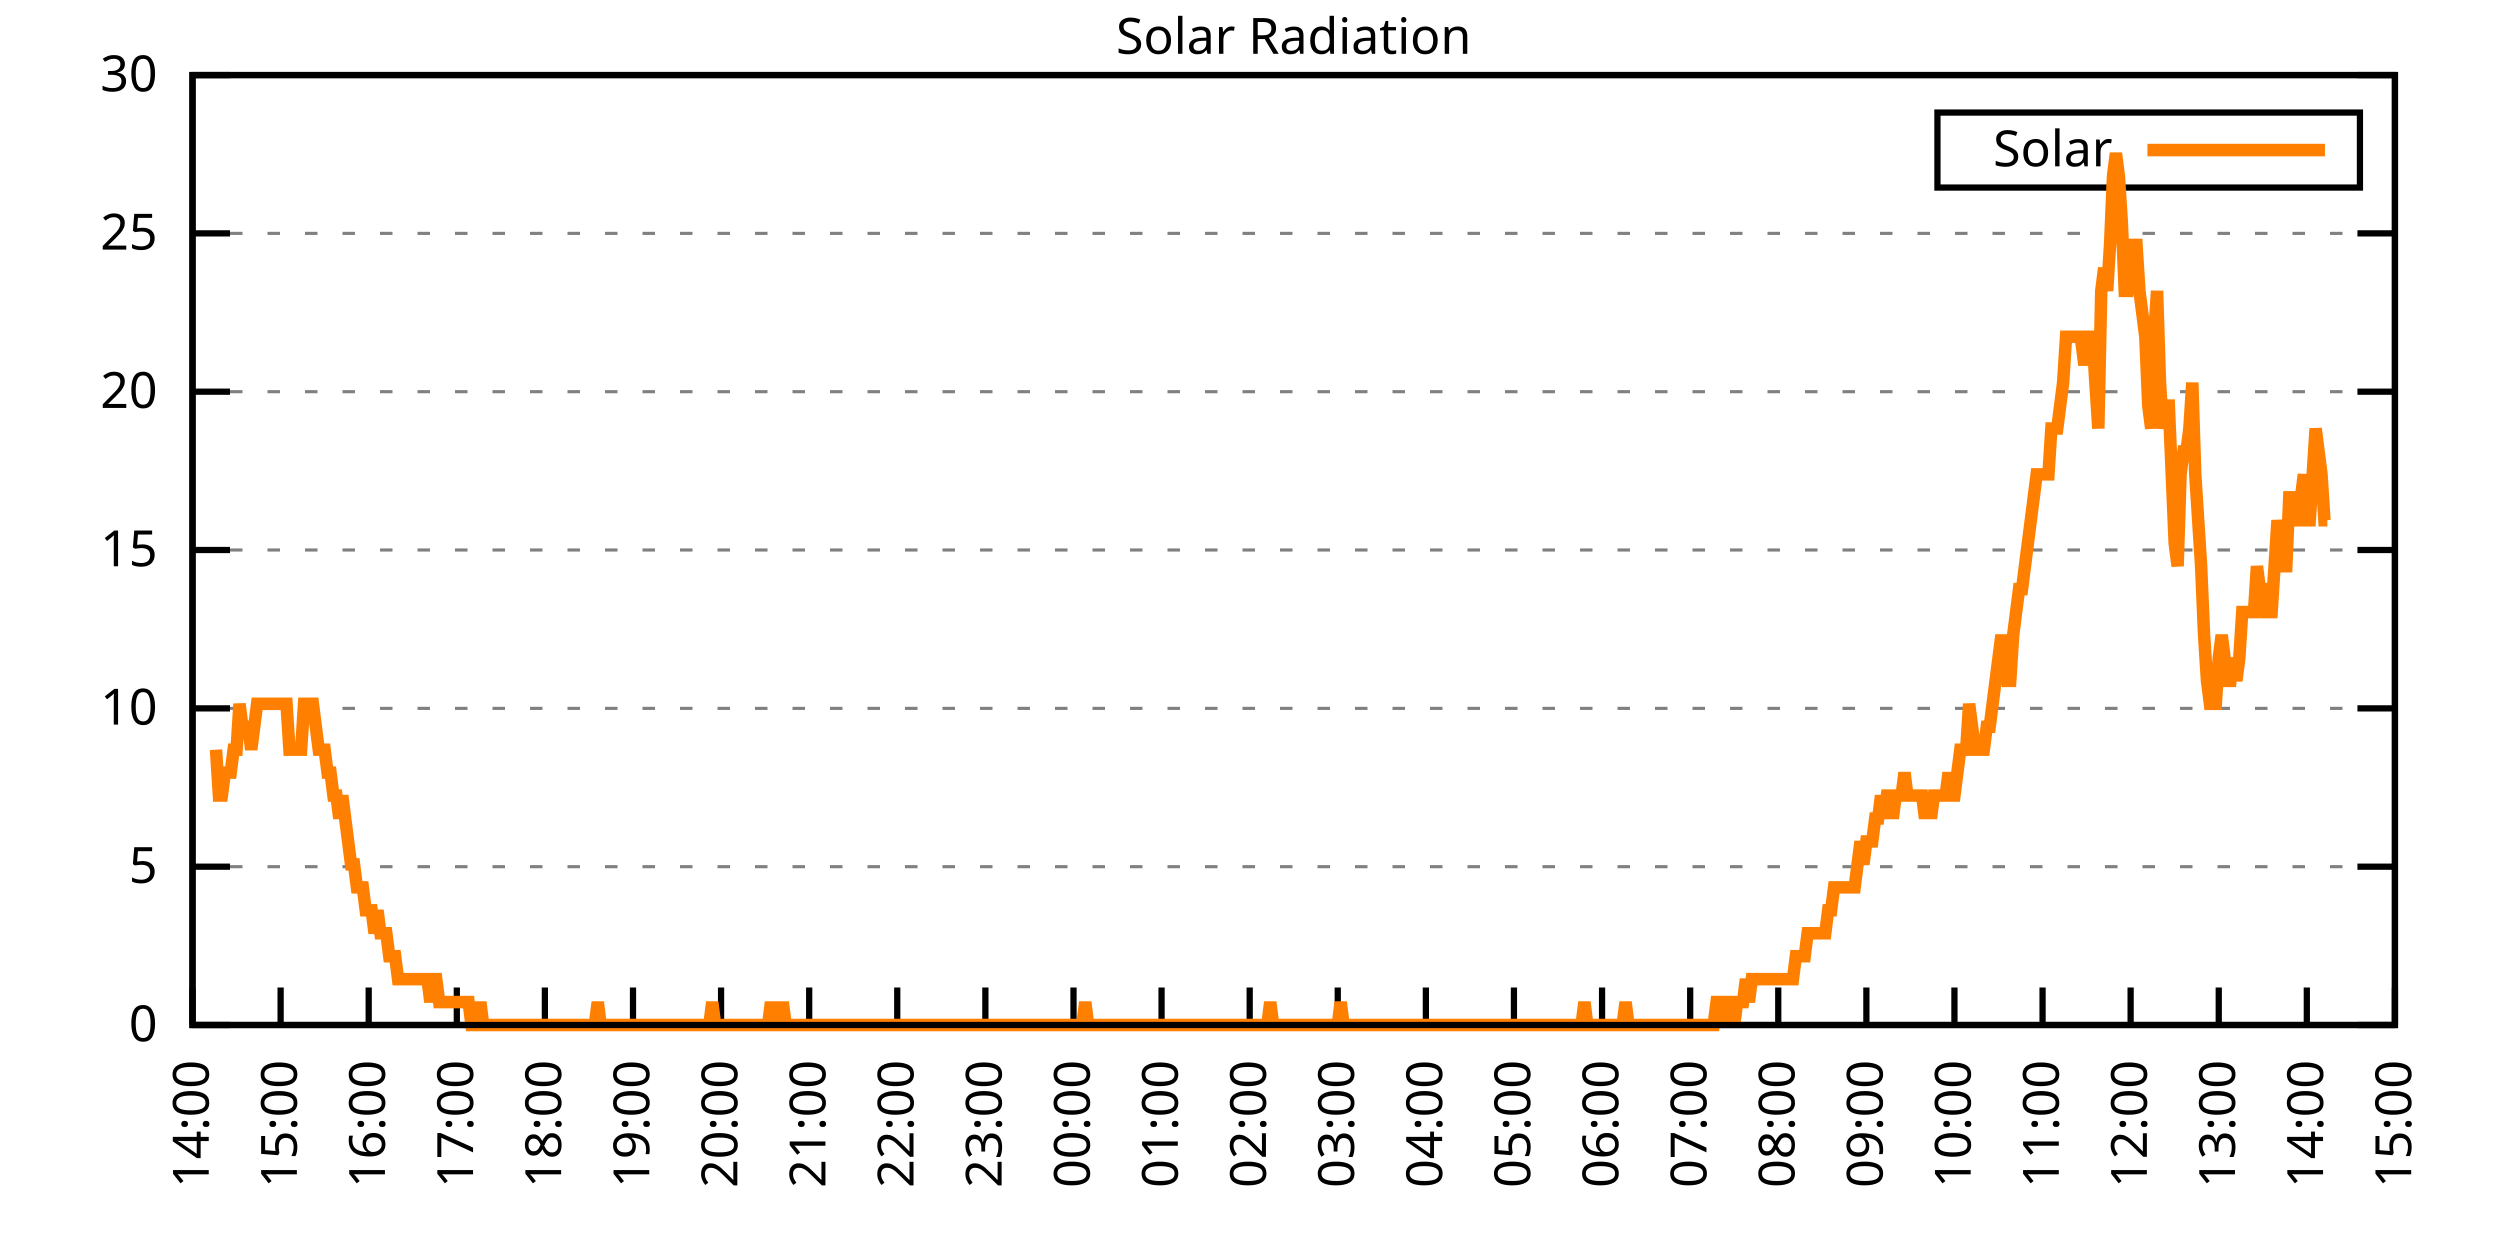
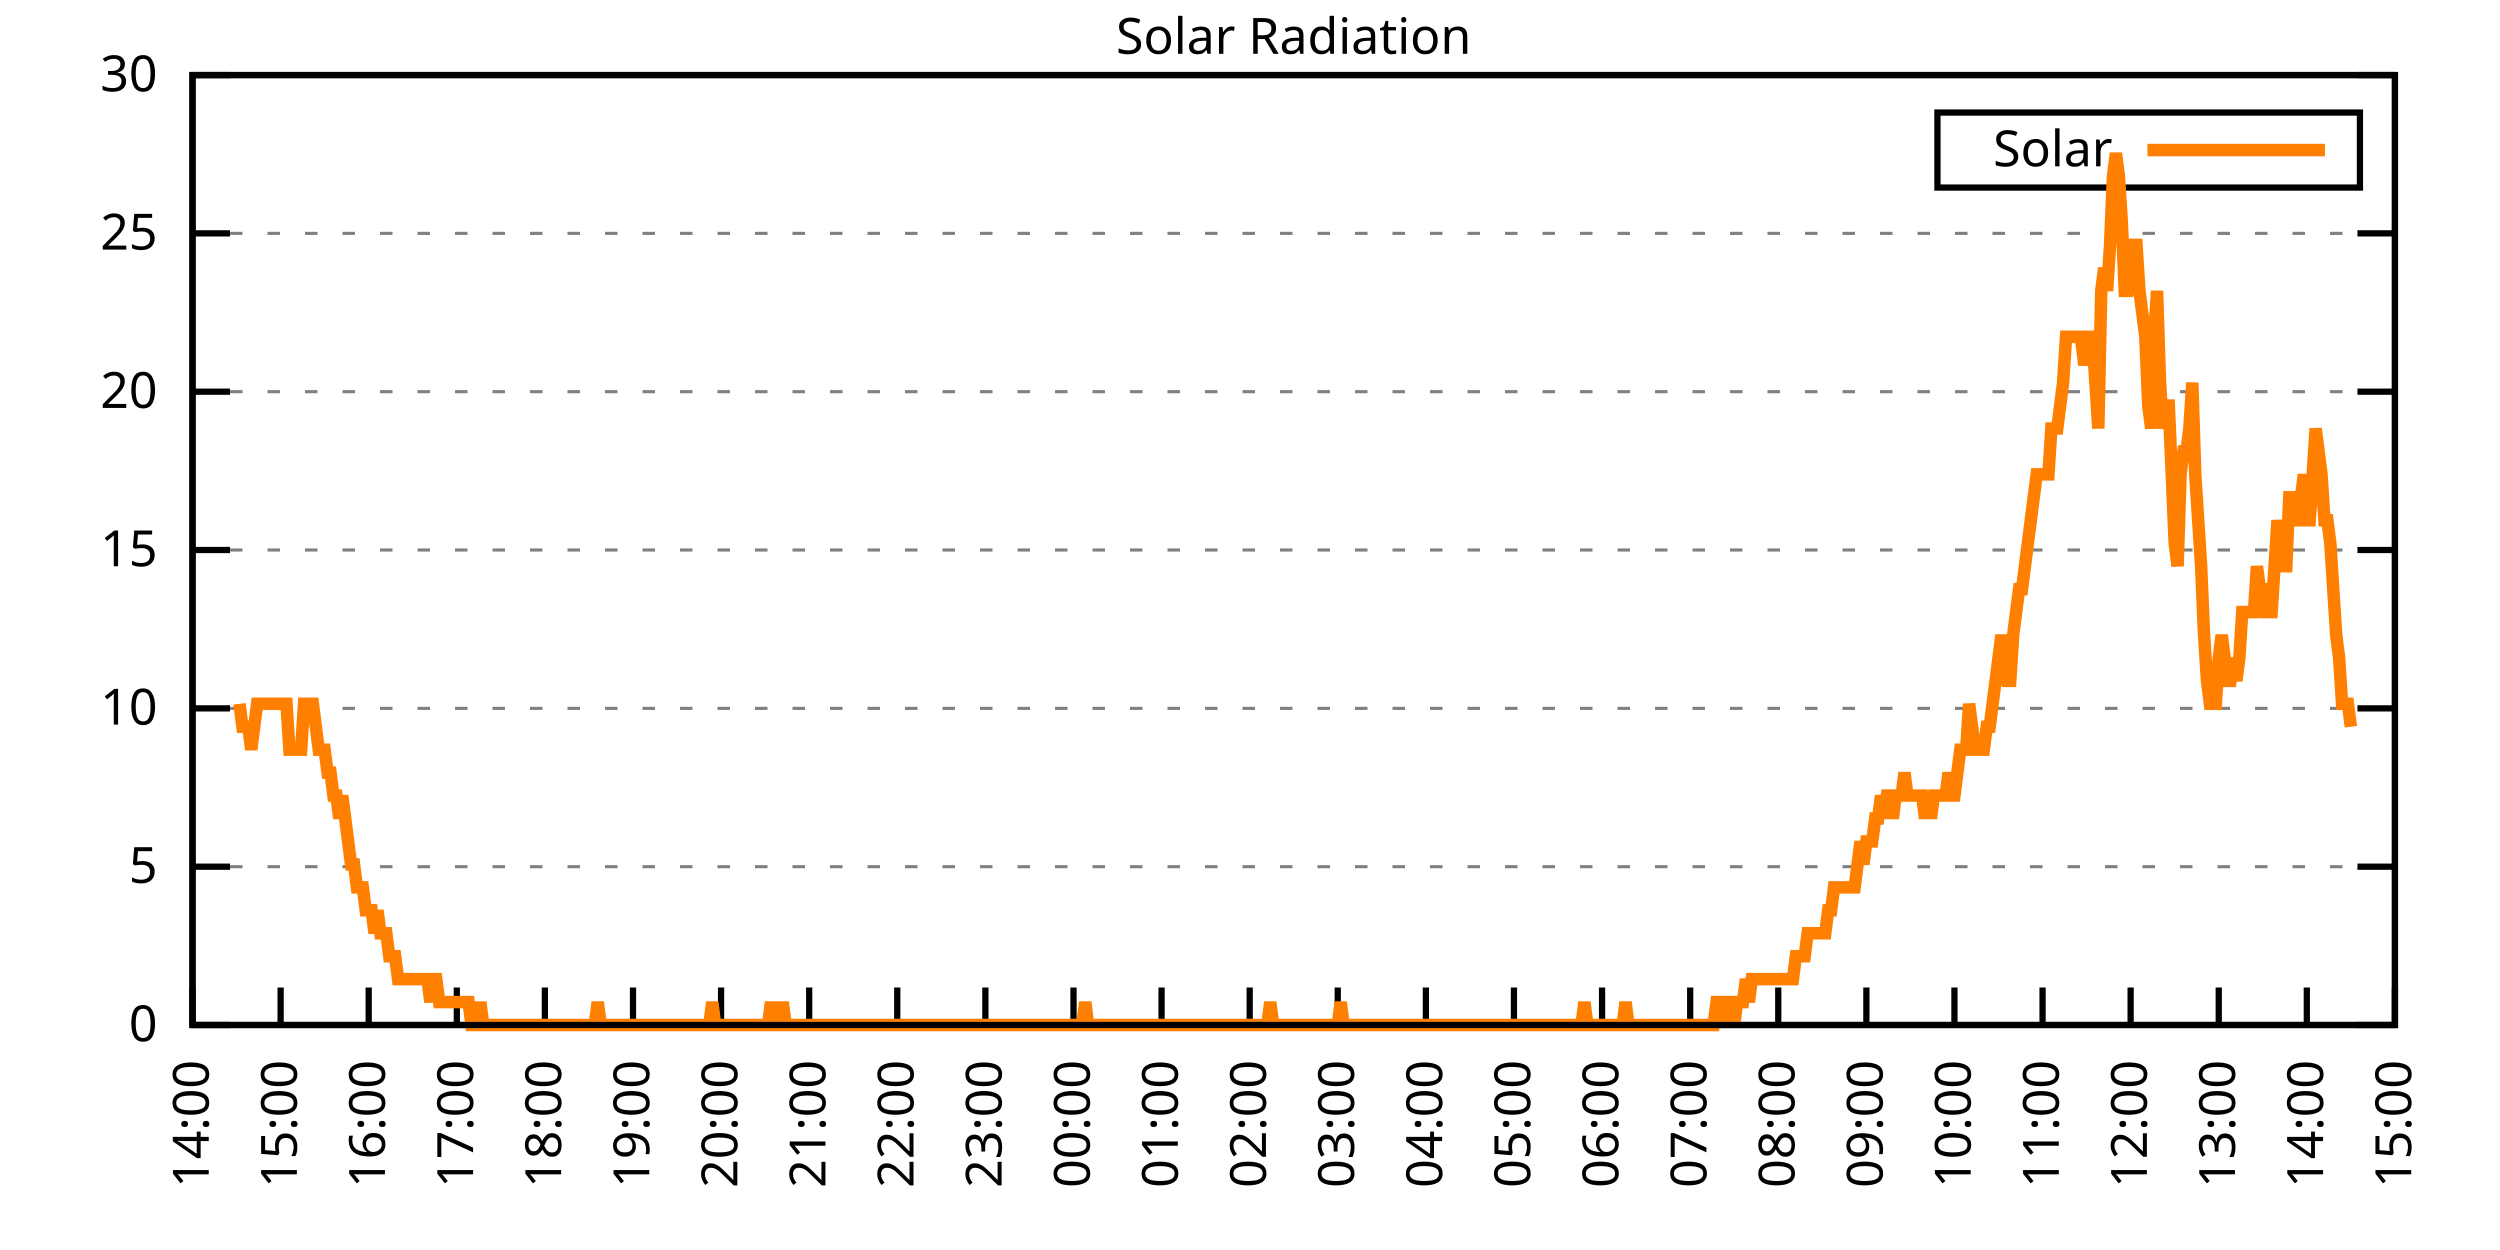
<svg xmlns="http://www.w3.org/2000/svg" xmlns:xlink="http://www.w3.org/1999/xlink" width="400" height="200" viewBox="0 0 400 200">
  <g id="gnuplot_canvas">
    <rect x="0" y="0" width="400" height="200" fill="none" />
    <defs>
      <circle id="gpDot" r="0.5" stroke-width="0.5" stroke="currentColor" />
      <path id="gpPt0" stroke-width="0.333" stroke="currentColor" d="M-1,0 h2 M0,-1 v2" />
      <path id="gpPt1" stroke-width="0.333" stroke="currentColor" d="M-1,-1 L1,1 M1,-1 L-1,1" />
      <path id="gpPt2" stroke-width="0.333" stroke="currentColor" d="M-1,0 L1,0 M0,-1 L0,1 M-1,-1 L1,1 M-1,1 L1,-1" />
      <rect id="gpPt3" stroke-width="0.333" stroke="currentColor" x="-1" y="-1" width="2" height="2" />
      <rect id="gpPt4" stroke-width="0.333" stroke="currentColor" fill="currentColor" x="-1" y="-1" width="2" height="2" />
      <circle id="gpPt5" stroke-width="0.333" stroke="currentColor" cx="0" cy="0" r="1" />
      <use xlink:href="#gpPt5" id="gpPt6" fill="currentColor" stroke="none" />
      <path id="gpPt7" stroke-width="0.333" stroke="currentColor" d="M0,-1.33 L-1.33,0.67 L1.33,0.67 z" />
      <use xlink:href="#gpPt7" id="gpPt8" fill="currentColor" stroke="none" />
      <use xlink:href="#gpPt7" id="gpPt9" stroke="currentColor" transform="rotate(180)" />
      <use xlink:href="#gpPt9" id="gpPt10" fill="currentColor" stroke="none" />
      <use xlink:href="#gpPt3" id="gpPt11" stroke="currentColor" transform="rotate(45)" />
      <use xlink:href="#gpPt11" id="gpPt12" fill="currentColor" stroke="none" />
      <path id="gpPt13" stroke-width="0.333" stroke="currentColor" d="M0,1.330 L1.265,0.411 L0.782,-1.067 L-0.782,-1.076 L-1.265,0.411 z" />
      <use xlink:href="#gpPt13" id="gpPt14" fill="currentColor" stroke="none" />
      <filter id="textbox" filterUnits="objectBoundingBox" x="0" y="0" height="1" width="1">
        <feFlood flood-color="white" flood-opacity="1" result="bgnd" />
        <feComposite in="SourceGraphic" in2="bgnd" operator="atop" />
      </filter>
      <filter id="greybox" filterUnits="objectBoundingBox" x="0" y="0" height="1" width="1">
        <feFlood flood-color="lightgrey" flood-opacity="1" result="grey" />
        <feComposite in="SourceGraphic" in2="grey" operator="atop" />
      </filter>
    </defs>
    <g fill="none" color="white" stroke="currentColor" stroke-width="1.00" stroke-linecap="butt" stroke-linejoin="miter">
</g>
    <g fill="none" color="black" stroke="currentColor" stroke-width="1.00" stroke-linecap="butt" stroke-linejoin="miter">
      <g stroke="none" shape-rendering="crispEdges">
        <polygon fill="rgb(255, 255, 255)" points="30.80,164.00 383.18,164.00 383.18,12.02 30.80,12.02 " />
      </g>
    </g>
    <g fill="none" color="black" stroke="currentColor" stroke-width="1.00" stroke-linecap="butt" stroke-linejoin="miter">
</g>
    <g fill="none" color="black" stroke="black" stroke-width="0.50" stroke-linecap="butt" stroke-linejoin="miter">
</g>
    <g fill="none" color="gray" stroke="currentColor" stroke-width="0.50" stroke-linecap="butt" stroke-linejoin="miter">
      <path stroke="gray" stroke-dasharray="2,4" class="gridline" d="M30.80,164.00 L383.19,164.00  " />
    </g>
    <g fill="none" color="gray" stroke="gray" stroke-width="1.00" stroke-linecap="butt" stroke-linejoin="miter">
</g>
    <g fill="none" color="black" stroke="currentColor" stroke-width="1.00" stroke-linecap="butt" stroke-linejoin="miter">
      <path stroke="black" d="M30.80,164.00 L36.80,164.00 M383.19,164.00 L377.19,164.00  " />
      <g transform="translate(25.20,166.60)" stroke="none" fill="black" font-family="Sans" font-size="8.00" text-anchor="end">
        <text>
          <tspan font-family="Sans"> 0</tspan>
        </text>
      </g>
    </g>
    <g fill="none" color="black" stroke="currentColor" stroke-width="1.00" stroke-linecap="butt" stroke-linejoin="miter">
</g>
    <g fill="none" color="black" stroke="black" stroke-width="0.50" stroke-linecap="butt" stroke-linejoin="miter">
</g>
    <g fill="none" color="gray" stroke="currentColor" stroke-width="0.50" stroke-linecap="butt" stroke-linejoin="miter">
      <path stroke="gray" stroke-dasharray="2,4" class="gridline" d="M30.80,138.67 L383.19,138.67  " />
    </g>
    <g fill="none" color="gray" stroke="gray" stroke-width="1.00" stroke-linecap="butt" stroke-linejoin="miter">
</g>
    <g fill="none" color="black" stroke="currentColor" stroke-width="1.00" stroke-linecap="butt" stroke-linejoin="miter">
      <path stroke="black" d="M30.80,138.67 L36.80,138.67 M383.19,138.67 L377.19,138.67  " />
      <g transform="translate(25.20,141.27)" stroke="none" fill="black" font-family="Sans" font-size="8.00" text-anchor="end">
        <text>
          <tspan font-family="Sans"> 5</tspan>
        </text>
      </g>
    </g>
    <g fill="none" color="black" stroke="currentColor" stroke-width="1.00" stroke-linecap="butt" stroke-linejoin="miter">
</g>
    <g fill="none" color="black" stroke="black" stroke-width="0.50" stroke-linecap="butt" stroke-linejoin="miter">
</g>
    <g fill="none" color="gray" stroke="currentColor" stroke-width="0.50" stroke-linecap="butt" stroke-linejoin="miter">
      <path stroke="gray" stroke-dasharray="2,4" class="gridline" d="M30.80,113.34 L383.19,113.34  " />
    </g>
    <g fill="none" color="gray" stroke="gray" stroke-width="1.00" stroke-linecap="butt" stroke-linejoin="miter">
</g>
    <g fill="none" color="black" stroke="currentColor" stroke-width="1.00" stroke-linecap="butt" stroke-linejoin="miter">
      <path stroke="black" d="M30.80,113.34 L36.80,113.34 M383.19,113.34 L377.19,113.34  " />
      <g transform="translate(25.20,115.94)" stroke="none" fill="black" font-family="Sans" font-size="8.00" text-anchor="end">
        <text>
          <tspan font-family="Sans"> 10</tspan>
        </text>
      </g>
    </g>
    <g fill="none" color="black" stroke="currentColor" stroke-width="1.00" stroke-linecap="butt" stroke-linejoin="miter">
</g>
    <g fill="none" color="black" stroke="black" stroke-width="0.50" stroke-linecap="butt" stroke-linejoin="miter">
</g>
    <g fill="none" color="gray" stroke="currentColor" stroke-width="0.50" stroke-linecap="butt" stroke-linejoin="miter">
      <path stroke="gray" stroke-dasharray="2,4" class="gridline" d="M30.80,88.00 L383.19,88.00  " />
    </g>
    <g fill="none" color="gray" stroke="gray" stroke-width="1.00" stroke-linecap="butt" stroke-linejoin="miter">
</g>
    <g fill="none" color="black" stroke="currentColor" stroke-width="1.00" stroke-linecap="butt" stroke-linejoin="miter">
      <path stroke="black" d="M30.80,88.00 L36.80,88.00 M383.19,88.00 L377.19,88.00  " />
      <g transform="translate(25.20,90.60)" stroke="none" fill="black" font-family="Sans" font-size="8.00" text-anchor="end">
        <text>
          <tspan font-family="Sans"> 15</tspan>
        </text>
      </g>
    </g>
    <g fill="none" color="black" stroke="currentColor" stroke-width="1.00" stroke-linecap="butt" stroke-linejoin="miter">
</g>
    <g fill="none" color="black" stroke="black" stroke-width="0.50" stroke-linecap="butt" stroke-linejoin="miter">
</g>
    <g fill="none" color="gray" stroke="currentColor" stroke-width="0.50" stroke-linecap="butt" stroke-linejoin="miter">
      <path stroke="gray" stroke-dasharray="2,4" class="gridline" d="M30.80,62.67 L383.19,62.67  " />
    </g>
    <g fill="none" color="gray" stroke="gray" stroke-width="1.00" stroke-linecap="butt" stroke-linejoin="miter">
</g>
    <g fill="none" color="black" stroke="currentColor" stroke-width="1.00" stroke-linecap="butt" stroke-linejoin="miter">
      <path stroke="black" d="M30.80,62.67 L36.80,62.67 M383.19,62.67 L377.19,62.67  " />
      <g transform="translate(25.20,65.27)" stroke="none" fill="black" font-family="Sans" font-size="8.00" text-anchor="end">
        <text>
          <tspan font-family="Sans"> 20</tspan>
        </text>
      </g>
    </g>
    <g fill="none" color="black" stroke="currentColor" stroke-width="1.00" stroke-linecap="butt" stroke-linejoin="miter">
</g>
    <g fill="none" color="black" stroke="black" stroke-width="0.50" stroke-linecap="butt" stroke-linejoin="miter">
</g>
    <g fill="none" color="gray" stroke="currentColor" stroke-width="0.50" stroke-linecap="butt" stroke-linejoin="miter">
      <path stroke="gray" stroke-dasharray="2,4" class="gridline" d="M30.80,37.34 L383.19,37.34  " />
    </g>
    <g fill="none" color="gray" stroke="gray" stroke-width="1.00" stroke-linecap="butt" stroke-linejoin="miter">
</g>
    <g fill="none" color="black" stroke="currentColor" stroke-width="1.00" stroke-linecap="butt" stroke-linejoin="miter">
      <path stroke="black" d="M30.80,37.34 L36.80,37.34 M383.19,37.34 L377.19,37.34  " />
      <g transform="translate(25.20,39.94)" stroke="none" fill="black" font-family="Sans" font-size="8.00" text-anchor="end">
        <text>
          <tspan font-family="Sans"> 25</tspan>
        </text>
      </g>
    </g>
    <g fill="none" color="black" stroke="currentColor" stroke-width="1.00" stroke-linecap="butt" stroke-linejoin="miter">
</g>
    <g fill="none" color="black" stroke="black" stroke-width="0.50" stroke-linecap="butt" stroke-linejoin="miter">
</g>
    <g fill="none" color="gray" stroke="currentColor" stroke-width="0.50" stroke-linecap="butt" stroke-linejoin="miter">
      <path stroke="gray" stroke-dasharray="2,4" class="gridline" d="M30.80,12.01 L383.19,12.01  " />
    </g>
    <g fill="none" color="gray" stroke="gray" stroke-width="1.00" stroke-linecap="butt" stroke-linejoin="miter">
</g>
    <g fill="none" color="black" stroke="currentColor" stroke-width="1.00" stroke-linecap="butt" stroke-linejoin="miter">
      <path stroke="black" d="M30.80,12.01 L36.80,12.01 M383.19,12.01 L377.19,12.01  " />
      <g transform="translate(25.20,14.61)" stroke="none" fill="black" font-family="Sans" font-size="8.00" text-anchor="end">
        <text>
          <tspan font-family="Sans"> 30</tspan>
        </text>
      </g>
    </g>
    <g fill="none" color="black" stroke="currentColor" stroke-width="1.00" stroke-linecap="butt" stroke-linejoin="miter">
      <path stroke="black" d="M30.80,164.00 L30.80,158.00  " />
      <g transform="translate(33.40,169.60) rotate(270.00)" stroke="none" fill="black" font-family="Sans" font-size="8.00" text-anchor="end">
        <text>
          <tspan font-family="Sans">14:00</tspan>
        </text>
      </g>
    </g>
    <g fill="none" color="black" stroke="currentColor" stroke-width="1.00" stroke-linecap="butt" stroke-linejoin="miter">
      <path stroke="black" d="M44.90,164.00 L44.90,158.00  " />
      <g transform="translate(47.50,169.60) rotate(270.00)" stroke="none" fill="black" font-family="Sans" font-size="8.00" text-anchor="end">
        <text>
          <tspan font-family="Sans">15:00</tspan>
        </text>
      </g>
    </g>
    <g fill="none" color="black" stroke="currentColor" stroke-width="1.00" stroke-linecap="butt" stroke-linejoin="miter">
      <path stroke="black" d="M58.99,164.00 L58.99,158.00  " />
      <g transform="translate(61.59,169.60) rotate(270.00)" stroke="none" fill="black" font-family="Sans" font-size="8.00" text-anchor="end">
        <text>
          <tspan font-family="Sans">16:00</tspan>
        </text>
      </g>
    </g>
    <g fill="none" color="black" stroke="currentColor" stroke-width="1.00" stroke-linecap="butt" stroke-linejoin="miter">
      <path stroke="black" d="M73.09,164.00 L73.09,158.00  " />
      <g transform="translate(75.69,169.60) rotate(270.00)" stroke="none" fill="black" font-family="Sans" font-size="8.00" text-anchor="end">
        <text>
          <tspan font-family="Sans">17:00</tspan>
        </text>
      </g>
    </g>
    <g fill="none" color="black" stroke="currentColor" stroke-width="1.00" stroke-linecap="butt" stroke-linejoin="miter">
      <path stroke="black" d="M87.18,164.00 L87.18,158.00  " />
      <g transform="translate(89.78,169.60) rotate(270.00)" stroke="none" fill="black" font-family="Sans" font-size="8.00" text-anchor="end">
        <text>
          <tspan font-family="Sans">18:00</tspan>
        </text>
      </g>
    </g>
    <g fill="none" color="black" stroke="currentColor" stroke-width="1.00" stroke-linecap="butt" stroke-linejoin="miter">
      <path stroke="black" d="M101.28,164.00 L101.28,158.00  " />
      <g transform="translate(103.88,169.60) rotate(270.00)" stroke="none" fill="black" font-family="Sans" font-size="8.00" text-anchor="end">
        <text>
          <tspan font-family="Sans">19:00</tspan>
        </text>
      </g>
    </g>
    <g fill="none" color="black" stroke="currentColor" stroke-width="1.00" stroke-linecap="butt" stroke-linejoin="miter">
      <path stroke="black" d="M115.37,164.00 L115.37,158.00  " />
      <g transform="translate(117.97,169.60) rotate(270.00)" stroke="none" fill="black" font-family="Sans" font-size="8.00" text-anchor="end">
        <text>
          <tspan font-family="Sans">20:00</tspan>
        </text>
      </g>
    </g>
    <g fill="none" color="black" stroke="currentColor" stroke-width="1.00" stroke-linecap="butt" stroke-linejoin="miter">
      <path stroke="black" d="M129.47,164.00 L129.47,158.00  " />
      <g transform="translate(132.07,169.60) rotate(270.00)" stroke="none" fill="black" font-family="Sans" font-size="8.00" text-anchor="end">
        <text>
          <tspan font-family="Sans">21:00</tspan>
        </text>
      </g>
    </g>
    <g fill="none" color="black" stroke="currentColor" stroke-width="1.00" stroke-linecap="butt" stroke-linejoin="miter">
      <path stroke="black" d="M143.56,164.00 L143.56,158.00  " />
      <g transform="translate(146.16,169.60) rotate(270.00)" stroke="none" fill="black" font-family="Sans" font-size="8.00" text-anchor="end">
        <text>
          <tspan font-family="Sans">22:00</tspan>
        </text>
      </g>
    </g>
    <g fill="none" color="black" stroke="currentColor" stroke-width="1.00" stroke-linecap="butt" stroke-linejoin="miter">
      <path stroke="black" d="M157.66,164.00 L157.66,158.00  " />
      <g transform="translate(160.26,169.60) rotate(270.00)" stroke="none" fill="black" font-family="Sans" font-size="8.00" text-anchor="end">
        <text>
          <tspan font-family="Sans">23:00</tspan>
        </text>
      </g>
    </g>
    <g fill="none" color="black" stroke="currentColor" stroke-width="1.00" stroke-linecap="butt" stroke-linejoin="miter">
      <path stroke="black" d="M171.76,164.00 L171.76,158.00  " />
      <g transform="translate(174.36,169.60) rotate(270.00)" stroke="none" fill="black" font-family="Sans" font-size="8.00" text-anchor="end">
        <text>
          <tspan font-family="Sans">00:00</tspan>
        </text>
      </g>
    </g>
    <g fill="none" color="black" stroke="currentColor" stroke-width="1.00" stroke-linecap="butt" stroke-linejoin="miter">
      <path stroke="black" d="M185.85,164.00 L185.85,158.00  " />
      <g transform="translate(188.45,169.60) rotate(270.00)" stroke="none" fill="black" font-family="Sans" font-size="8.00" text-anchor="end">
        <text>
          <tspan font-family="Sans">01:00</tspan>
        </text>
      </g>
    </g>
    <g fill="none" color="black" stroke="currentColor" stroke-width="1.00" stroke-linecap="butt" stroke-linejoin="miter">
      <path stroke="black" d="M199.95,164.00 L199.95,158.00  " />
      <g transform="translate(202.55,169.60) rotate(270.00)" stroke="none" fill="black" font-family="Sans" font-size="8.00" text-anchor="end">
        <text>
          <tspan font-family="Sans">02:00</tspan>
        </text>
      </g>
    </g>
    <g fill="none" color="black" stroke="currentColor" stroke-width="1.00" stroke-linecap="butt" stroke-linejoin="miter">
      <path stroke="black" d="M214.04,164.00 L214.04,158.00  " />
      <g transform="translate(216.64,169.60) rotate(270.00)" stroke="none" fill="black" font-family="Sans" font-size="8.00" text-anchor="end">
        <text>
          <tspan font-family="Sans">03:00</tspan>
        </text>
      </g>
    </g>
    <g fill="none" color="black" stroke="currentColor" stroke-width="1.00" stroke-linecap="butt" stroke-linejoin="miter">
      <path stroke="black" d="M228.14,164.00 L228.14,158.00  " />
      <g transform="translate(230.74,169.60) rotate(270.00)" stroke="none" fill="black" font-family="Sans" font-size="8.00" text-anchor="end">
        <text>
          <tspan font-family="Sans">04:00</tspan>
        </text>
      </g>
    </g>
    <g fill="none" color="black" stroke="currentColor" stroke-width="1.00" stroke-linecap="butt" stroke-linejoin="miter">
      <path stroke="black" d="M242.23,164.00 L242.23,158.00  " />
      <g transform="translate(244.83,169.60) rotate(270.00)" stroke="none" fill="black" font-family="Sans" font-size="8.00" text-anchor="end">
        <text>
          <tspan font-family="Sans">05:00</tspan>
        </text>
      </g>
    </g>
    <g fill="none" color="black" stroke="currentColor" stroke-width="1.00" stroke-linecap="butt" stroke-linejoin="miter">
      <path stroke="black" d="M256.33,164.00 L256.33,158.00  " />
      <g transform="translate(258.93,169.60) rotate(270.00)" stroke="none" fill="black" font-family="Sans" font-size="8.00" text-anchor="end">
        <text>
          <tspan font-family="Sans">06:00</tspan>
        </text>
      </g>
    </g>
    <g fill="none" color="black" stroke="currentColor" stroke-width="1.00" stroke-linecap="butt" stroke-linejoin="miter">
      <path stroke="black" d="M270.43,164.00 L270.43,158.00  " />
      <g transform="translate(273.03,169.60) rotate(270.00)" stroke="none" fill="black" font-family="Sans" font-size="8.00" text-anchor="end">
        <text>
          <tspan font-family="Sans">07:00</tspan>
        </text>
      </g>
    </g>
    <g fill="none" color="black" stroke="currentColor" stroke-width="1.00" stroke-linecap="butt" stroke-linejoin="miter">
      <path stroke="black" d="M284.52,164.00 L284.52,158.00  " />
      <g transform="translate(287.12,169.60) rotate(270.00)" stroke="none" fill="black" font-family="Sans" font-size="8.00" text-anchor="end">
        <text>
          <tspan font-family="Sans">08:00</tspan>
        </text>
      </g>
    </g>
    <g fill="none" color="black" stroke="currentColor" stroke-width="1.00" stroke-linecap="butt" stroke-linejoin="miter">
      <path stroke="black" d="M298.62,164.00 L298.62,158.00  " />
      <g transform="translate(301.22,169.60) rotate(270.00)" stroke="none" fill="black" font-family="Sans" font-size="8.00" text-anchor="end">
        <text>
          <tspan font-family="Sans">09:00</tspan>
        </text>
      </g>
    </g>
    <g fill="none" color="black" stroke="currentColor" stroke-width="1.00" stroke-linecap="butt" stroke-linejoin="miter">
      <path stroke="black" d="M312.71,164.00 L312.71,158.00  " />
      <g transform="translate(315.31,169.60) rotate(270.00)" stroke="none" fill="black" font-family="Sans" font-size="8.00" text-anchor="end">
        <text>
          <tspan font-family="Sans">10:00</tspan>
        </text>
      </g>
    </g>
    <g fill="none" color="black" stroke="currentColor" stroke-width="1.00" stroke-linecap="butt" stroke-linejoin="miter">
      <path stroke="black" d="M326.81,164.00 L326.81,158.00  " />
      <g transform="translate(329.41,169.60) rotate(270.00)" stroke="none" fill="black" font-family="Sans" font-size="8.00" text-anchor="end">
        <text>
          <tspan font-family="Sans">11:00</tspan>
        </text>
      </g>
    </g>
    <g fill="none" color="black" stroke="currentColor" stroke-width="1.00" stroke-linecap="butt" stroke-linejoin="miter">
      <path stroke="black" d="M340.90,164.00 L340.90,158.00  " />
      <g transform="translate(343.50,169.60) rotate(270.00)" stroke="none" fill="black" font-family="Sans" font-size="8.00" text-anchor="end">
        <text>
          <tspan font-family="Sans">12:00</tspan>
        </text>
      </g>
    </g>
    <g fill="none" color="black" stroke="currentColor" stroke-width="1.00" stroke-linecap="butt" stroke-linejoin="miter">
      <path stroke="black" d="M355.00,164.00 L355.00,158.00  " />
      <g transform="translate(357.60,169.60) rotate(270.00)" stroke="none" fill="black" font-family="Sans" font-size="8.00" text-anchor="end">
        <text>
          <tspan font-family="Sans">13:00</tspan>
        </text>
      </g>
    </g>
    <g fill="none" color="black" stroke="currentColor" stroke-width="1.00" stroke-linecap="butt" stroke-linejoin="miter">
      <path stroke="black" d="M369.09,164.00 L369.09,158.00  " />
      <g transform="translate(371.69,169.60) rotate(270.00)" stroke="none" fill="black" font-family="Sans" font-size="8.00" text-anchor="end">
        <text>
          <tspan font-family="Sans">14:00</tspan>
        </text>
      </g>
    </g>
    <g fill="none" color="black" stroke="currentColor" stroke-width="1.00" stroke-linecap="butt" stroke-linejoin="miter">
      <path stroke="black" d="M383.19,164.00 L383.19,158.00  " />
      <g transform="translate(385.79,169.60) rotate(270.00)" stroke="none" fill="black" font-family="Sans" font-size="8.00" text-anchor="end">
        <text>
          <tspan font-family="Sans">15:00</tspan>
        </text>
      </g>
    </g>
    <g fill="none" color="black" stroke="currentColor" stroke-width="1.00" stroke-linecap="butt" stroke-linejoin="miter">
</g>
    <g fill="none" color="black" stroke="currentColor" stroke-width="1.00" stroke-linecap="butt" stroke-linejoin="miter">
      <path stroke="black" d="M30.80,12.01 L30.80,164.00 L383.19,164.00 L383.19,12.01 L30.80,12.01 Z  " />
    </g>
    <g fill="none" color="black" stroke="currentColor" stroke-width="1.00" stroke-linecap="butt" stroke-linejoin="miter">
</g>
    <g fill="none" color="black" stroke="currentColor" stroke-width="1.00" stroke-linecap="butt" stroke-linejoin="miter">
      <path stroke="black" d="M309.99,30.01 L309.99,18.01 L377.59,18.01 L377.59,30.01 L309.99,30.01 Z  " />
    </g>
    <g id="Solar_Radiation_plot_1">
      <g fill="none" color="white" stroke="black" stroke-width="2.00" stroke-linecap="butt" stroke-linejoin="miter">
</g>
      <g fill="none" color="black" stroke="currentColor" stroke-width="2.00" stroke-linecap="butt" stroke-linejoin="miter">
        <g transform="translate(337.99,26.61)" stroke="none" fill="black" font-family="Sans" font-size="8.00" text-anchor="end">
          <text>
            <tspan font-family="Sans">Solar</tspan>
          </text>
        </g>
      </g>
      <g fill="none" color="black" stroke="currentColor" stroke-width="2.00" stroke-linecap="butt" stroke-linejoin="miter">
-         <path stroke="rgb(255, 127,   0)" d="M343.59,24.01 L371.99,24.01 M34.56,119.95 L35.03,127.29 L35.50,127.29 L35.97,123.62 L36.44,123.62 L36.91,123.62   L37.38,119.95 L37.85,119.95 L38.32,112.61 L38.79,116.28 L39.26,116.28 L39.73,116.28 L40.20,119.95 L40.67,116.28   L41.14,112.61 L41.61,112.61 L42.08,112.61 L42.55,112.61 L43.02,112.61 L43.49,112.61 L43.96,112.61 L44.43,112.61   L44.90,112.61 L45.37,112.61 L45.84,112.61 L46.31,119.95 L46.78,119.95 L47.24,119.95 L47.71,119.95 L48.18,119.95   L48.65,112.61 L49.12,112.61 L49.59,112.61 L50.06,112.61 L50.53,116.28 L51.00,119.95 L51.47,119.95 L51.94,119.95   L52.41,123.62 L52.88,123.62 L53.35,127.29 L53.82,127.29 L54.29,130.96 L54.76,127.29 L55.23,130.96 L55.70,134.63   L56.17,138.30 L56.64,138.30 L57.11,141.98 L57.58,141.98 L58.05,141.98 L58.52,145.65 L58.99,145.65 L59.46,145.65   L59.93,149.32 L60.40,145.65 L60.87,149.32 L61.34,149.32 L61.81,149.32 L62.28,152.99 L62.75,152.99 L63.22,152.99   L63.69,156.66 L64.16,156.66 L64.63,156.66 L65.10,156.66 L65.57,156.66 L66.04,156.66 L66.51,156.66 L66.98,156.66   L67.45,156.66 L67.92,156.66 L68.39,156.66 L68.86,160.33 L69.33,156.66 L69.80,156.66 L70.27,160.33 L70.74,160.33   L71.21,160.33 L71.68,160.33 L72.15,160.33 L72.62,160.33 L73.09,160.33 L73.56,160.33 L74.03,160.33 L74.50,160.33   L74.97,160.33 L75.44,164.00 L75.91,164.00 L76.38,164.00 L76.85,160.33 L77.32,164.00 L77.79,164.00 L78.26,164.00   L78.73,164.00 L79.19,164.00 L79.66,164.00 L80.13,164.00 L80.60,164.00 L81.07,164.00 L81.54,164.00 L82.01,164.00   L82.48,164.00 L82.95,164.00 L83.42,164.00 L83.89,164.00 L84.36,164.00 L84.83,164.00 L85.30,164.00 L85.77,164.00   L86.24,164.00 L86.71,164.00 L87.18,164.00 L87.65,164.00 L88.12,164.00 L88.59,164.00 L89.06,164.00 L89.53,164.00   L90.00,164.00 L90.47,164.00 L90.94,164.00 L91.41,164.00 L91.88,164.00 L92.35,164.00 L92.82,164.00 L93.29,164.00   L93.76,164.00 L94.23,164.00 L94.70,164.00 L95.17,164.00 L95.64,160.33 L96.11,164.00 L96.58,164.00 L97.05,164.00   L97.52,164.00 L97.99,164.00 L98.46,164.00 L98.93,164.00 L99.40,164.00 L99.87,164.00 L100.34,164.00 L100.81,164.00   L101.28,164.00 L101.75,164.00 L102.22,164.00 L102.69,164.00 L103.16,164.00 L103.63,164.00 L104.10,164.00 L104.57,164.00   L105.04,164.00 L105.51,164.00 L105.98,164.00 L106.45,164.00 L106.92,164.00 L107.39,164.00 L107.86,164.00 L108.33,164.00   L108.80,164.00 L109.27,164.00 L109.74,164.00 L110.21,164.00 L110.68,164.00 L111.14,164.00 L111.61,164.00 L112.08,164.00   L112.55,164.00 L113.02,164.00 L113.49,164.00 L113.96,160.33 L114.43,164.00 L114.90,164.00 L115.37,164.00 L115.84,164.00   L116.31,164.00 L116.78,164.00 L117.25,164.00 L117.72,164.00 L118.19,164.00 L118.66,164.00 L119.13,164.00 L119.60,164.00   L120.07,164.00 L120.54,164.00 L121.01,164.00 L121.48,164.00 L121.95,164.00 L122.42,164.00 L122.89,164.00 L123.36,160.33   L123.83,164.00 L124.30,164.00 L124.77,164.00 L125.24,160.33 L125.71,164.00 L126.18,164.00 L126.65,164.00 L127.12,164.00   L127.59,164.00 L128.06,164.00 L128.53,164.00 L129.00,164.00 L129.47,164.00 L129.94,164.00 L130.41,164.00 L130.88,164.00   L131.35,164.00 L131.82,164.00 L132.29,164.00 L132.76,164.00 L133.23,164.00 L133.70,164.00 L134.17,164.00 L134.64,164.00   L135.11,164.00 L135.58,164.00 L136.05,164.00 L136.52,164.00 L136.99,164.00 L137.46,164.00 L137.93,164.00 L138.40,164.00   L138.87,164.00 L139.34,164.00 L139.81,164.00 L140.28,164.00 L140.75,164.00 L141.22,164.00 L141.69,164.00 L142.16,164.00   L142.63,164.00 L143.09,164.00 L143.56,164.00 L144.03,164.00 L144.50,164.00 L144.97,164.00 L145.44,164.00 L145.91,164.00   L146.38,164.00 L146.85,164.00 L147.32,164.00 L147.79,164.00 L148.26,164.00 L148.73,164.00 L149.20,164.00 L149.67,164.00   L150.14,164.00 L150.61,164.00 L151.08,164.00 L151.55,164.00 L152.02,164.00 L152.49,164.00 L152.96,164.00 L153.43,164.00   L153.90,164.00 L154.37,164.00 L154.84,164.00 L155.31,164.00 L155.78,164.00 L156.25,164.00 L156.72,164.00 L157.19,164.00   L157.66,164.00 L158.13,164.00 L158.60,164.00 L159.07,164.00 L159.54,164.00 L160.01,164.00 L160.48,164.00 L160.95,164.00   L161.42,164.00 L161.89,164.00 L162.36,164.00 L162.83,164.00 L163.30,164.00 L163.77,164.00 L164.24,164.00 L164.71,164.00   L165.18,164.00 L165.65,164.00 L166.12,164.00 L166.59,164.00 L167.06,164.00 L167.53,164.00 L168.00,164.00 L168.47,164.00   L168.94,164.00 L169.41,164.00 L169.88,164.00 L170.35,164.00 L170.82,164.00 L171.29,164.00 L171.76,164.00 L172.23,164.00   L172.70,164.00 L173.17,164.00 L173.64,160.33 L174.11,164.00 L174.58,164.00 L175.04,164.00 L175.51,164.00 L175.98,164.00   L176.45,164.00 L176.92,164.00 L177.39,164.00 L177.86,164.00 L178.33,164.00 L178.80,164.00 L179.27,164.00 L179.74,164.00   L180.21,164.00 L180.68,164.00 L181.15,164.00 L181.62,164.00 L182.09,164.00 L182.56,164.00 L183.03,164.00 L183.50,164.00   L183.97,164.00 L184.44,164.00 L184.91,164.00 L185.38,164.00 L185.85,164.00 L186.32,164.00 L186.79,164.00 L187.26,164.00   L187.73,164.00 L188.20,164.00 L188.67,164.00 L189.14,164.00 L189.61,164.00 L190.08,164.00 L190.55,164.00 L191.02,164.00   L191.49,164.00 L191.96,164.00 L192.43,164.00 L192.90,164.00 L193.37,164.00 L193.84,164.00 L194.31,164.00 L194.78,164.00   L195.25,164.00 L195.72,164.00 L196.19,164.00 L196.66,164.00 L197.13,164.00 L197.60,164.00 L198.07,164.00 L198.54,164.00   L199.01,164.00 L199.48,164.00 L199.95,164.00 L200.42,164.00 L200.89,164.00 L201.36,164.00 L201.83,164.00 L202.30,164.00   L202.77,164.00 L203.24,160.33 L203.71,164.00 L204.18,164.00 L204.65,164.00 L205.12,164.00 L205.59,164.00 L206.06,164.00   L206.53,164.00 L207.00,164.00 L207.46,164.00 L207.93,164.00 L208.40,164.00 L208.87,164.00 L209.34,164.00 L209.81,164.00   L210.28,164.00 L210.75,164.00 L211.22,164.00 L211.69,164.00 L212.16,164.00 L212.63,164.00 L213.10,164.00 L213.57,164.00   L214.04,164.00 L214.51,160.33 L214.98,164.00 L215.45,164.00 L215.92,164.00 L216.39,164.00 L216.86,164.00 L217.33,164.00   L217.80,164.00 L218.27,164.00 L218.74,164.00 L219.21,164.00 L219.68,164.00 L220.15,164.00 L220.62,164.00 L221.09,164.00   L221.56,164.00 L222.03,164.00 L222.50,164.00 L222.97,164.00 L223.44,164.00 L223.91,164.00 L224.38,164.00 L224.85,164.00   L225.32,164.00 L225.79,164.00 L226.26,164.00 L226.73,164.00 L227.20,164.00 L227.67,164.00 L228.14,164.00 L228.61,164.00   L229.08,164.00 L229.55,164.00 L230.02,164.00 L230.49,164.00 L230.96,164.00 L231.43,164.00 L231.90,164.00 L232.37,164.00   L232.84,164.00 L233.31,164.00 L233.78,164.00 L234.25,164.00 L234.72,164.00 L235.19,164.00 L235.66,164.00 L236.13,164.00   L236.60,164.00 L237.07,164.00 L237.54,164.00 L238.01,164.00 L238.48,164.00 L238.95,164.00 L239.41,164.00 L239.88,164.00   L240.35,164.00 L240.82,164.00 L241.29,164.00 L241.76,164.00 L242.23,164.00 L242.70,164.00 L243.17,164.00 L243.64,164.00   L244.11,164.00 L244.58,164.00 L245.05,164.00 L245.52,164.00 L245.99,164.00 L246.46,164.00 L246.93,164.00 L247.40,164.00   L247.87,164.00 L248.34,164.00 L248.81,164.00 L249.28,164.00 L249.75,164.00 L250.22,164.00 L250.69,164.00 L251.16,164.00   L251.63,164.00 L252.10,164.00 L252.57,164.00 L253.04,164.00 L253.51,160.33 L253.98,164.00 L254.45,164.00 L254.92,164.00   L255.39,164.00 L255.86,164.00 L256.33,164.00 L256.80,164.00 L257.27,164.00 L257.74,164.00 L258.21,164.00 L258.68,164.00   L259.15,164.00 L259.62,164.00 L260.09,160.33 L260.56,164.00 L261.03,164.00 L261.50,164.00 L261.97,164.00 L262.44,164.00   L262.91,164.00 L263.38,164.00 L263.85,164.00 L264.32,164.00 L264.79,164.00 L265.26,164.00 L265.73,164.00 L266.20,164.00   L266.67,164.00 L267.14,164.00 L267.61,164.00 L268.08,164.00 L268.55,164.00 L269.02,164.00 L269.49,164.00 L269.96,164.00   L270.43,164.00 L270.90,164.00 L271.36,164.00 L271.83,164.00 L272.30,164.00 L272.77,164.00 L273.24,164.00 L273.71,164.00   L274.18,164.00 L274.65,160.33 L275.12,160.33 L275.59,164.00 L276.06,160.33 L276.53,160.33 L277.00,160.33 L277.47,164.00   L277.94,160.33 L278.41,160.33 L278.88,160.33 L279.35,156.66 L279.82,160.33 L280.29,156.66 L280.76,156.66 L281.23,156.66   L281.70,156.66 L282.17,156.66 L282.64,156.66 L283.11,156.66 L283.58,156.66 L284.05,156.66 L284.52,156.66 L284.99,156.66   L285.46,156.66 L285.93,156.66 L286.40,156.66 L286.87,156.66 L287.34,152.99 L287.81,152.99 L288.28,152.99 L288.75,152.99   L289.22,149.32 L289.69,149.32 L290.16,149.32 L290.63,149.32 L291.10,149.32 L291.57,149.32 L292.04,149.32 L292.51,145.65   L292.98,145.65 L293.45,141.98 L293.92,141.98 L294.39,141.98 L294.86,141.98 L295.33,141.98 L295.80,141.98 L296.27,141.98   L296.74,141.98 L297.21,138.30 L297.68,134.63 L298.15,138.30 L298.62,134.63 L299.09,134.63 L299.56,134.63 L300.03,130.96   L300.50,130.96 L300.97,127.29 L301.44,130.96 L301.91,127.29 L302.38,127.29 L302.85,130.96 L303.31,127.29 L303.78,127.29   L304.25,127.29 L304.72,123.62 L305.19,127.29 L305.66,127.29 L306.13,127.29 L306.60,127.29 L307.07,127.29 L307.54,127.29   L308.01,130.96 L308.48,127.29 L308.95,130.96 L309.42,127.29 L309.89,127.29 L310.36,127.29 L310.83,127.29 L311.30,127.29   L311.77,123.62 L312.24,127.29 L312.71,127.29 L313.18,123.62 L313.65,119.95 L314.12,119.95 L314.59,119.95 L315.06,112.61   L315.53,116.28 L316.00,119.95 L316.47,119.95 L316.94,119.95 L317.41,119.95 L317.88,116.28 L318.35,116.28 L318.82,112.61   L319.29,108.94 L319.76,105.27 L320.23,101.60 L320.70,105.27 L321.17,108.94 L321.64,108.94 L322.11,101.60 L322.58,97.93   L323.05,94.26 L323.52,94.26 L323.99,90.59 L324.46,86.91 L324.93,83.24 L325.40,79.57 L325.87,75.90 L326.34,75.90   L326.81,75.90 L327.28,75.90 L327.75,75.90 L328.22,68.56 L328.69,68.56 L329.16,68.56 L329.63,64.89 L330.10,61.22   L330.57,53.88 L331.04,53.88 L331.51,53.88 L331.98,53.88 L332.45,53.88 L332.92,53.88 L333.39,57.55 L333.86,57.55   L334.33,53.88 L334.80,53.88 L335.26,61.22 L335.73,68.56 L336.20,46.54 L336.67,42.87 L337.14,46.54 L337.61,39.19   L338.08,28.18 L338.55,24.51 L339.02,28.18 L339.49,35.52 L339.96,46.54 L340.43,46.54 L340.90,42.87 L341.37,39.19   L341.84,39.19 L342.31,46.54 L342.78,50.21 L343.25,53.88 L343.72,64.89 L344.19,68.56 L344.66,53.88 L345.13,46.54   L345.60,61.22 L346.07,68.56 L346.54,64.89 L347.01,64.89 L347.48,75.90 L347.95,86.91 L348.42,90.59 L348.89,75.90   L349.36,72.23 L349.83,72.23 L350.30,68.56 L350.77,61.22 L351.24,75.90 L351.71,83.24 L352.18,90.59 L352.65,101.60   L353.12,108.94 L353.59,112.61 L354.06,112.61 L354.53,112.61 L355.00,105.27 L355.47,101.60 L355.94,105.27 L356.41,108.94   L356.88,108.94 L357.35,105.27 L357.82,108.94 L358.29,105.27 L358.76,97.93 L359.23,97.93 L359.70,97.93 L360.17,97.93   L360.64,97.93 L361.11,90.59 L361.58,94.26 L362.05,94.26 L362.52,97.93 L362.99,97.93 L363.46,97.93 L363.93,90.59   L364.40,83.24 L364.87,86.91 L365.34,90.59 L365.81,90.59 L366.28,79.57 L366.75,79.57 L367.21,83.24 L367.68,83.24   L368.15,79.57 L368.62,75.90 L369.09,83.24 L369.56,83.24 L370.03,75.90 L370.50,68.56 L370.97,72.23 L371.44,75.90   L371.91,83.24 L372.38,83.24  " />
+         <path stroke="rgb(255, 127,   0)" d="M343.59,24.01 L371.99,24.01 M38.32,112.61 L38.79,116.28 L39.26,116.28 L39.73,116.28 L40.20,119.95 L40.67,116.28   L41.14,112.61 L41.61,112.61 L42.08,112.61 L42.55,112.61 L43.02,112.61 L43.49,112.61 L43.96,112.61 L44.43,112.61   L44.90,112.61 L45.37,112.61 L45.84,112.61 L46.31,119.95 L46.78,119.95 L47.24,119.95 L47.71,119.95 L48.18,119.95   L48.65,112.61 L49.12,112.61 L49.59,112.61 L50.06,112.61 L50.53,116.28 L51.00,119.95 L51.47,119.95 L51.94,119.95   L52.41,123.62 L52.88,123.62 L53.35,127.29 L53.82,127.29 L54.29,130.96 L54.76,127.29 L55.23,130.96 L55.70,134.63   L56.17,138.30 L56.64,138.30 L57.11,141.98 L57.58,141.98 L58.05,141.98 L58.52,145.65 L58.99,145.65 L59.46,145.65   L59.93,149.32 L60.40,145.65 L60.87,149.32 L61.34,149.32 L61.81,149.32 L62.28,152.99 L62.75,152.99 L63.22,152.99   L63.69,156.66 L64.16,156.66 L64.63,156.66 L65.10,156.66 L65.57,156.66 L66.04,156.66 L66.51,156.66 L66.98,156.66   L67.45,156.66 L67.92,156.66 L68.39,156.66 L68.86,160.33 L69.33,156.66 L69.80,156.66 L70.27,160.33 L70.74,160.33   L71.21,160.33 L71.68,160.33 L72.15,160.33 L72.62,160.33 L73.09,160.33 L73.56,160.33 L74.03,160.33 L74.50,160.33   L74.97,160.33 L75.44,164.00 L75.91,164.00 L76.38,164.00 L76.85,160.33 L77.32,164.00 L77.79,164.00 L78.26,164.00   L78.73,164.00 L79.19,164.00 L79.66,164.00 L80.13,164.00 L80.60,164.00 L81.07,164.00 L81.54,164.00 L82.01,164.00   L82.48,164.00 L82.95,164.00 L83.42,164.00 L83.89,164.00 L84.36,164.00 L84.83,164.00 L85.30,164.00 L85.77,164.00   L86.24,164.00 L86.71,164.00 L87.18,164.00 L87.65,164.00 L88.12,164.00 L88.59,164.00 L89.06,164.00 L89.53,164.00   L90.00,164.00 L90.47,164.00 L90.94,164.00 L91.41,164.00 L91.88,164.00 L92.35,164.00 L92.82,164.00 L93.29,164.00   L93.76,164.00 L94.23,164.00 L94.70,164.00 L95.17,164.00 L95.64,160.33 L96.11,164.00 L96.58,164.00 L97.05,164.00   L97.52,164.00 L97.99,164.00 L98.46,164.00 L98.93,164.00 L99.40,164.00 L99.87,164.00 L100.34,164.00 L100.81,164.00   L101.28,164.00 L101.75,164.00 L102.22,164.00 L102.69,164.00 L103.16,164.00 L103.63,164.00 L104.10,164.00 L104.57,164.00   L105.04,164.00 L105.51,164.00 L105.98,164.00 L106.45,164.00 L106.92,164.00 L107.39,164.00 L107.86,164.00 L108.33,164.00   L108.80,164.00 L109.27,164.00 L109.74,164.00 L110.21,164.00 L110.68,164.00 L111.14,164.00 L111.61,164.00 L112.08,164.00   L112.55,164.00 L113.02,164.00 L113.49,164.00 L113.96,160.33 L114.43,164.00 L114.90,164.00 L115.37,164.00 L115.84,164.00   L116.31,164.00 L116.78,164.00 L117.25,164.00 L117.72,164.00 L118.19,164.00 L118.66,164.00 L119.13,164.00 L119.60,164.00   L120.07,164.00 L120.54,164.00 L121.01,164.00 L121.48,164.00 L121.95,164.00 L122.42,164.00 L122.89,164.00 L123.36,160.33   L123.83,164.00 L124.30,164.00 L124.77,164.00 L125.24,160.33 L125.71,164.00 L126.18,164.00 L126.65,164.00 L127.12,164.00   L127.59,164.00 L128.06,164.00 L128.53,164.00 L129.00,164.00 L129.47,164.00 L129.94,164.00 L130.41,164.00 L130.88,164.00   L131.35,164.00 L131.82,164.00 L132.29,164.00 L132.76,164.00 L133.23,164.00 L133.70,164.00 L134.17,164.00 L134.64,164.00   L135.11,164.00 L135.58,164.00 L136.05,164.00 L136.52,164.00 L136.99,164.00 L137.46,164.00 L137.93,164.00 L138.40,164.00   L138.87,164.00 L139.34,164.00 L139.81,164.00 L140.28,164.00 L140.75,164.00 L141.22,164.00 L141.69,164.00 L142.16,164.00   L142.63,164.00 L143.09,164.00 L143.56,164.00 L144.03,164.00 L144.50,164.00 L144.97,164.00 L145.44,164.00 L145.91,164.00   L146.38,164.00 L146.85,164.00 L147.32,164.00 L147.79,164.00 L148.26,164.00 L148.73,164.00 L149.20,164.00 L149.67,164.00   L150.14,164.00 L150.61,164.00 L151.08,164.00 L151.55,164.00 L152.02,164.00 L152.49,164.00 L152.96,164.00 L153.43,164.00   L153.90,164.00 L154.37,164.00 L154.84,164.00 L155.31,164.00 L155.78,164.00 L156.25,164.00 L156.72,164.00 L157.19,164.00   L157.66,164.00 L158.13,164.00 L158.60,164.00 L159.07,164.00 L159.54,164.00 L160.01,164.00 L160.48,164.00 L160.95,164.00   L161.42,164.00 L161.89,164.00 L162.36,164.00 L162.83,164.00 L163.30,164.00 L163.77,164.00 L164.24,164.00 L164.71,164.00   L165.18,164.00 L165.65,164.00 L166.12,164.00 L166.59,164.00 L167.06,164.00 L167.53,164.00 L168.00,164.00 L168.47,164.00   L168.94,164.00 L169.41,164.00 L169.88,164.00 L170.35,164.00 L170.82,164.00 L171.29,164.00 L171.76,164.00 L172.23,164.00   L172.70,164.00 L173.17,164.00 L173.64,160.33 L174.11,164.00 L174.58,164.00 L175.04,164.00 L175.51,164.00 L175.98,164.00   L176.45,164.00 L176.92,164.00 L177.39,164.00 L177.86,164.00 L178.33,164.00 L178.80,164.00 L179.27,164.00 L179.74,164.00   L180.21,164.00 L180.68,164.00 L181.15,164.00 L181.62,164.00 L182.09,164.00 L182.56,164.00 L183.03,164.00 L183.50,164.00   L183.97,164.00 L184.44,164.00 L184.91,164.00 L185.38,164.00 L185.85,164.00 L186.32,164.00 L186.79,164.00 L187.26,164.00   L187.73,164.00 L188.20,164.00 L188.67,164.00 L189.14,164.00 L189.61,164.00 L190.08,164.00 L190.55,164.00 L191.02,164.00   L191.49,164.00 L191.96,164.00 L192.43,164.00 L192.90,164.00 L193.37,164.00 L193.84,164.00 L194.31,164.00 L194.78,164.00   L195.25,164.00 L195.72,164.00 L196.19,164.00 L196.66,164.00 L197.13,164.00 L197.60,164.00 L198.07,164.00 L198.54,164.00   L199.01,164.00 L199.48,164.00 L199.95,164.00 L200.42,164.00 L200.89,164.00 L201.36,164.00 L201.83,164.00 L202.30,164.00   L202.77,164.00 L203.24,160.33 L203.71,164.00 L204.18,164.00 L204.65,164.00 L205.12,164.00 L205.59,164.00 L206.06,164.00   L206.53,164.00 L207.00,164.00 L207.46,164.00 L207.93,164.00 L208.40,164.00 L208.87,164.00 L209.34,164.00 L209.81,164.00   L210.28,164.00 L210.75,164.00 L211.22,164.00 L211.69,164.00 L212.16,164.00 L212.63,164.00 L213.10,164.00 L213.57,164.00   L214.04,164.00 L214.51,160.33 L214.98,164.00 L215.45,164.00 L215.92,164.00 L216.39,164.00 L216.86,164.00 L217.33,164.00   L217.80,164.00 L218.27,164.00 L218.74,164.00 L219.21,164.00 L219.68,164.00 L220.15,164.00 L220.62,164.00 L221.09,164.00   L221.56,164.00 L222.03,164.00 L222.50,164.00 L222.97,164.00 L223.44,164.00 L223.91,164.00 L224.38,164.00 L224.85,164.00   L225.32,164.00 L225.79,164.00 L226.26,164.00 L226.73,164.00 L227.20,164.00 L227.67,164.00 L228.14,164.00 L228.61,164.00   L229.08,164.00 L229.55,164.00 L230.02,164.00 L230.49,164.00 L230.96,164.00 L231.43,164.00 L231.90,164.00 L232.37,164.00   L232.84,164.00 L233.31,164.00 L233.78,164.00 L234.25,164.00 L234.72,164.00 L235.19,164.00 L235.66,164.00 L236.13,164.00   L236.60,164.00 L237.07,164.00 L237.54,164.00 L238.01,164.00 L238.48,164.00 L238.95,164.00 L239.41,164.00 L239.88,164.00   L240.35,164.00 L240.82,164.00 L241.29,164.00 L241.76,164.00 L242.23,164.00 L242.70,164.00 L243.17,164.00 L243.64,164.00   L244.11,164.00 L244.58,164.00 L245.05,164.00 L245.52,164.00 L245.99,164.00 L246.46,164.00 L246.93,164.00 L247.40,164.00   L247.87,164.00 L248.34,164.00 L248.81,164.00 L249.28,164.00 L249.75,164.00 L250.22,164.00 L250.69,164.00 L251.16,164.00   L251.63,164.00 L252.10,164.00 L252.57,164.00 L253.04,164.00 L253.51,160.33 L253.98,164.00 L254.45,164.00 L254.92,164.00   L255.39,164.00 L255.86,164.00 L256.33,164.00 L256.80,164.00 L257.27,164.00 L257.74,164.00 L258.21,164.00 L258.68,164.00   L259.15,164.00 L259.62,164.00 L260.09,160.33 L260.56,164.00 L261.03,164.00 L261.50,164.00 L261.97,164.00 L262.44,164.00   L262.91,164.00 L263.38,164.00 L263.85,164.00 L264.32,164.00 L264.79,164.00 L265.26,164.00 L265.73,164.00 L266.20,164.00   L266.67,164.00 L267.14,164.00 L267.61,164.00 L268.08,164.00 L268.55,164.00 L269.02,164.00 L269.49,164.00 L269.96,164.00   L270.43,164.00 L270.90,164.00 L271.36,164.00 L271.83,164.00 L272.30,164.00 L272.77,164.00 L273.24,164.00 L273.71,164.00   L274.18,164.00 L274.65,160.33 L275.12,160.33 L275.59,164.00 L276.06,160.33 L276.53,160.33 L277.00,160.33 L277.47,164.00   L277.94,160.33 L278.41,160.33 L278.88,160.33 L279.35,156.66 L279.82,160.33 L280.29,156.66 L280.76,156.66 L281.23,156.66   L281.70,156.66 L282.17,156.66 L282.64,156.66 L283.11,156.66 L283.58,156.66 L284.05,156.66 L284.52,156.66 L284.99,156.66   L285.46,156.66 L285.93,156.66 L286.40,156.66 L286.87,156.66 L287.34,152.99 L287.81,152.99 L288.28,152.99 L288.75,152.99   L289.22,149.32 L289.69,149.32 L290.16,149.32 L290.63,149.32 L291.10,149.32 L291.57,149.32 L292.04,149.32 L292.51,145.65   L292.98,145.65 L293.45,141.98 L293.92,141.98 L294.39,141.98 L294.86,141.98 L295.33,141.98 L295.80,141.98 L296.27,141.98   L296.74,141.98 L297.21,138.30 L297.68,134.63 L298.15,138.30 L298.62,134.63 L299.09,134.63 L299.56,134.63 L300.03,130.96   L300.50,130.96 L300.97,127.29 L301.44,130.96 L301.91,127.29 L302.38,127.29 L302.85,130.96 L303.31,127.29 L303.78,127.29   L304.25,127.29 L304.72,123.62 L305.19,127.29 L305.66,127.29 L306.13,127.29 L306.60,127.29 L307.07,127.29 L307.54,127.29   L308.01,130.96 L308.48,127.29 L308.95,130.96 L309.42,127.29 L309.89,127.29 L310.36,127.29 L310.83,127.29 L311.30,127.29   L311.77,123.62 L312.24,127.29 L312.71,127.29 L313.18,123.62 L313.65,119.95 L314.12,119.95 L314.59,119.95 L315.06,112.61   L315.53,116.28 L316.00,119.95 L316.47,119.95 L316.94,119.95 L317.41,119.95 L317.88,116.28 L318.35,116.28 L318.82,112.61   L319.29,108.94 L319.76,105.27 L320.23,101.60 L320.70,105.27 L321.17,108.94 L321.64,108.94 L322.11,101.60 L322.58,97.93   L323.05,94.26 L323.52,94.26 L323.99,90.59 L324.46,86.91 L324.93,83.24 L325.40,79.57 L325.87,75.90 L326.34,75.90   L326.81,75.90 L327.28,75.90 L327.75,75.90 L328.22,68.56 L328.69,68.56 L329.16,68.56 L329.63,64.89 L330.10,61.22   L330.57,53.88 L331.04,53.88 L331.51,53.88 L331.98,53.88 L332.45,53.88 L332.92,53.88 L333.39,57.55 L333.86,57.55   L334.33,53.88 L334.80,53.88 L335.26,61.22 L335.73,68.56 L336.20,46.54 L336.67,42.87 L337.14,46.54 L337.61,39.19   L338.08,28.18 L338.55,24.51 L339.02,28.18 L339.49,35.52 L339.96,46.54 L340.43,46.54 L340.90,42.87 L341.37,39.19   L341.84,39.19 L342.31,46.54 L342.78,50.21 L343.25,53.88 L343.72,64.89 L344.19,68.56 L344.66,53.88 L345.13,46.54   L345.60,61.22 L346.07,68.56 L346.54,64.89 L347.01,64.89 L347.48,75.90 L347.95,86.91 L348.42,90.59 L348.89,75.90   L349.36,72.23 L349.83,72.23 L350.30,68.56 L350.77,61.22 L351.24,75.90 L351.71,83.24 L352.18,90.59 L352.65,101.60   L353.12,108.94 L353.59,112.61 L354.06,112.61 L354.53,112.61 L355.00,105.27 L355.47,101.60 L355.94,105.27 L356.41,108.94   L356.88,108.94 L357.35,105.27 L357.82,108.94 L358.29,105.27 L358.76,97.93 L359.23,97.93 L359.70,97.93 L360.17,97.93   L360.64,97.93 L361.11,90.59 L361.58,94.26 L362.05,94.26 L362.52,97.93 L362.99,97.93 L363.46,97.93 L363.93,90.59   L364.40,83.24 L364.87,86.91 L365.34,90.59 L365.81,90.59 L366.28,79.57 L366.75,79.57 L367.21,83.24 L367.68,83.24   L368.15,79.57 L368.62,75.90 L369.09,83.24 L369.56,83.24 L370.03,75.90 L370.50,68.56 L370.97,72.23 L371.44,75.90   L371.91,83.24 L372.38,83.24 L372.85,86.91 L373.32,94.26 L373.79,101.60 L374.26,105.27 L374.73,112.61 L375.20,112.61   L375.67,112.61 L376.14,116.28  " />
      </g>
    </g>
    <g fill="none" color="black" stroke="currentColor" stroke-width="2.00" stroke-linecap="butt" stroke-linejoin="miter">
</g>
    <g fill="none" color="black" stroke="black" stroke-width="1.00" stroke-linecap="butt" stroke-linejoin="miter">
</g>
    <g fill="none" color="black" stroke="currentColor" stroke-width="1.00" stroke-linecap="butt" stroke-linejoin="miter">
      <path stroke="black" d="M30.80,12.01 L30.80,164.00 L383.19,164.00 L383.19,12.01 L30.80,12.01 Z  " />
      <g transform="translate(6.80,88.01) rotate(270.00)" stroke="none" fill="black" font-family="Sans" font-size="8.00" text-anchor="middle">
        <text />
      </g>
    </g>
    <g fill="none" color="black" stroke="currentColor" stroke-width="1.00" stroke-linecap="butt" stroke-linejoin="miter">
</g>
    <g fill="none" color="black" stroke="currentColor" stroke-width="1.00" stroke-linecap="butt" stroke-linejoin="miter">
      <g transform="translate(206.99,8.61)" stroke="none" fill="black" font-family="Sans" font-size="8.00" text-anchor="middle">
        <text>
          <tspan font-family="Sans">Solar Radiation</tspan>
        </text>
      </g>
    </g>
    <g fill="none" color="black" stroke="currentColor" stroke-width="1.00" stroke-linecap="butt" stroke-linejoin="miter">
</g>
  </g>
</svg>
